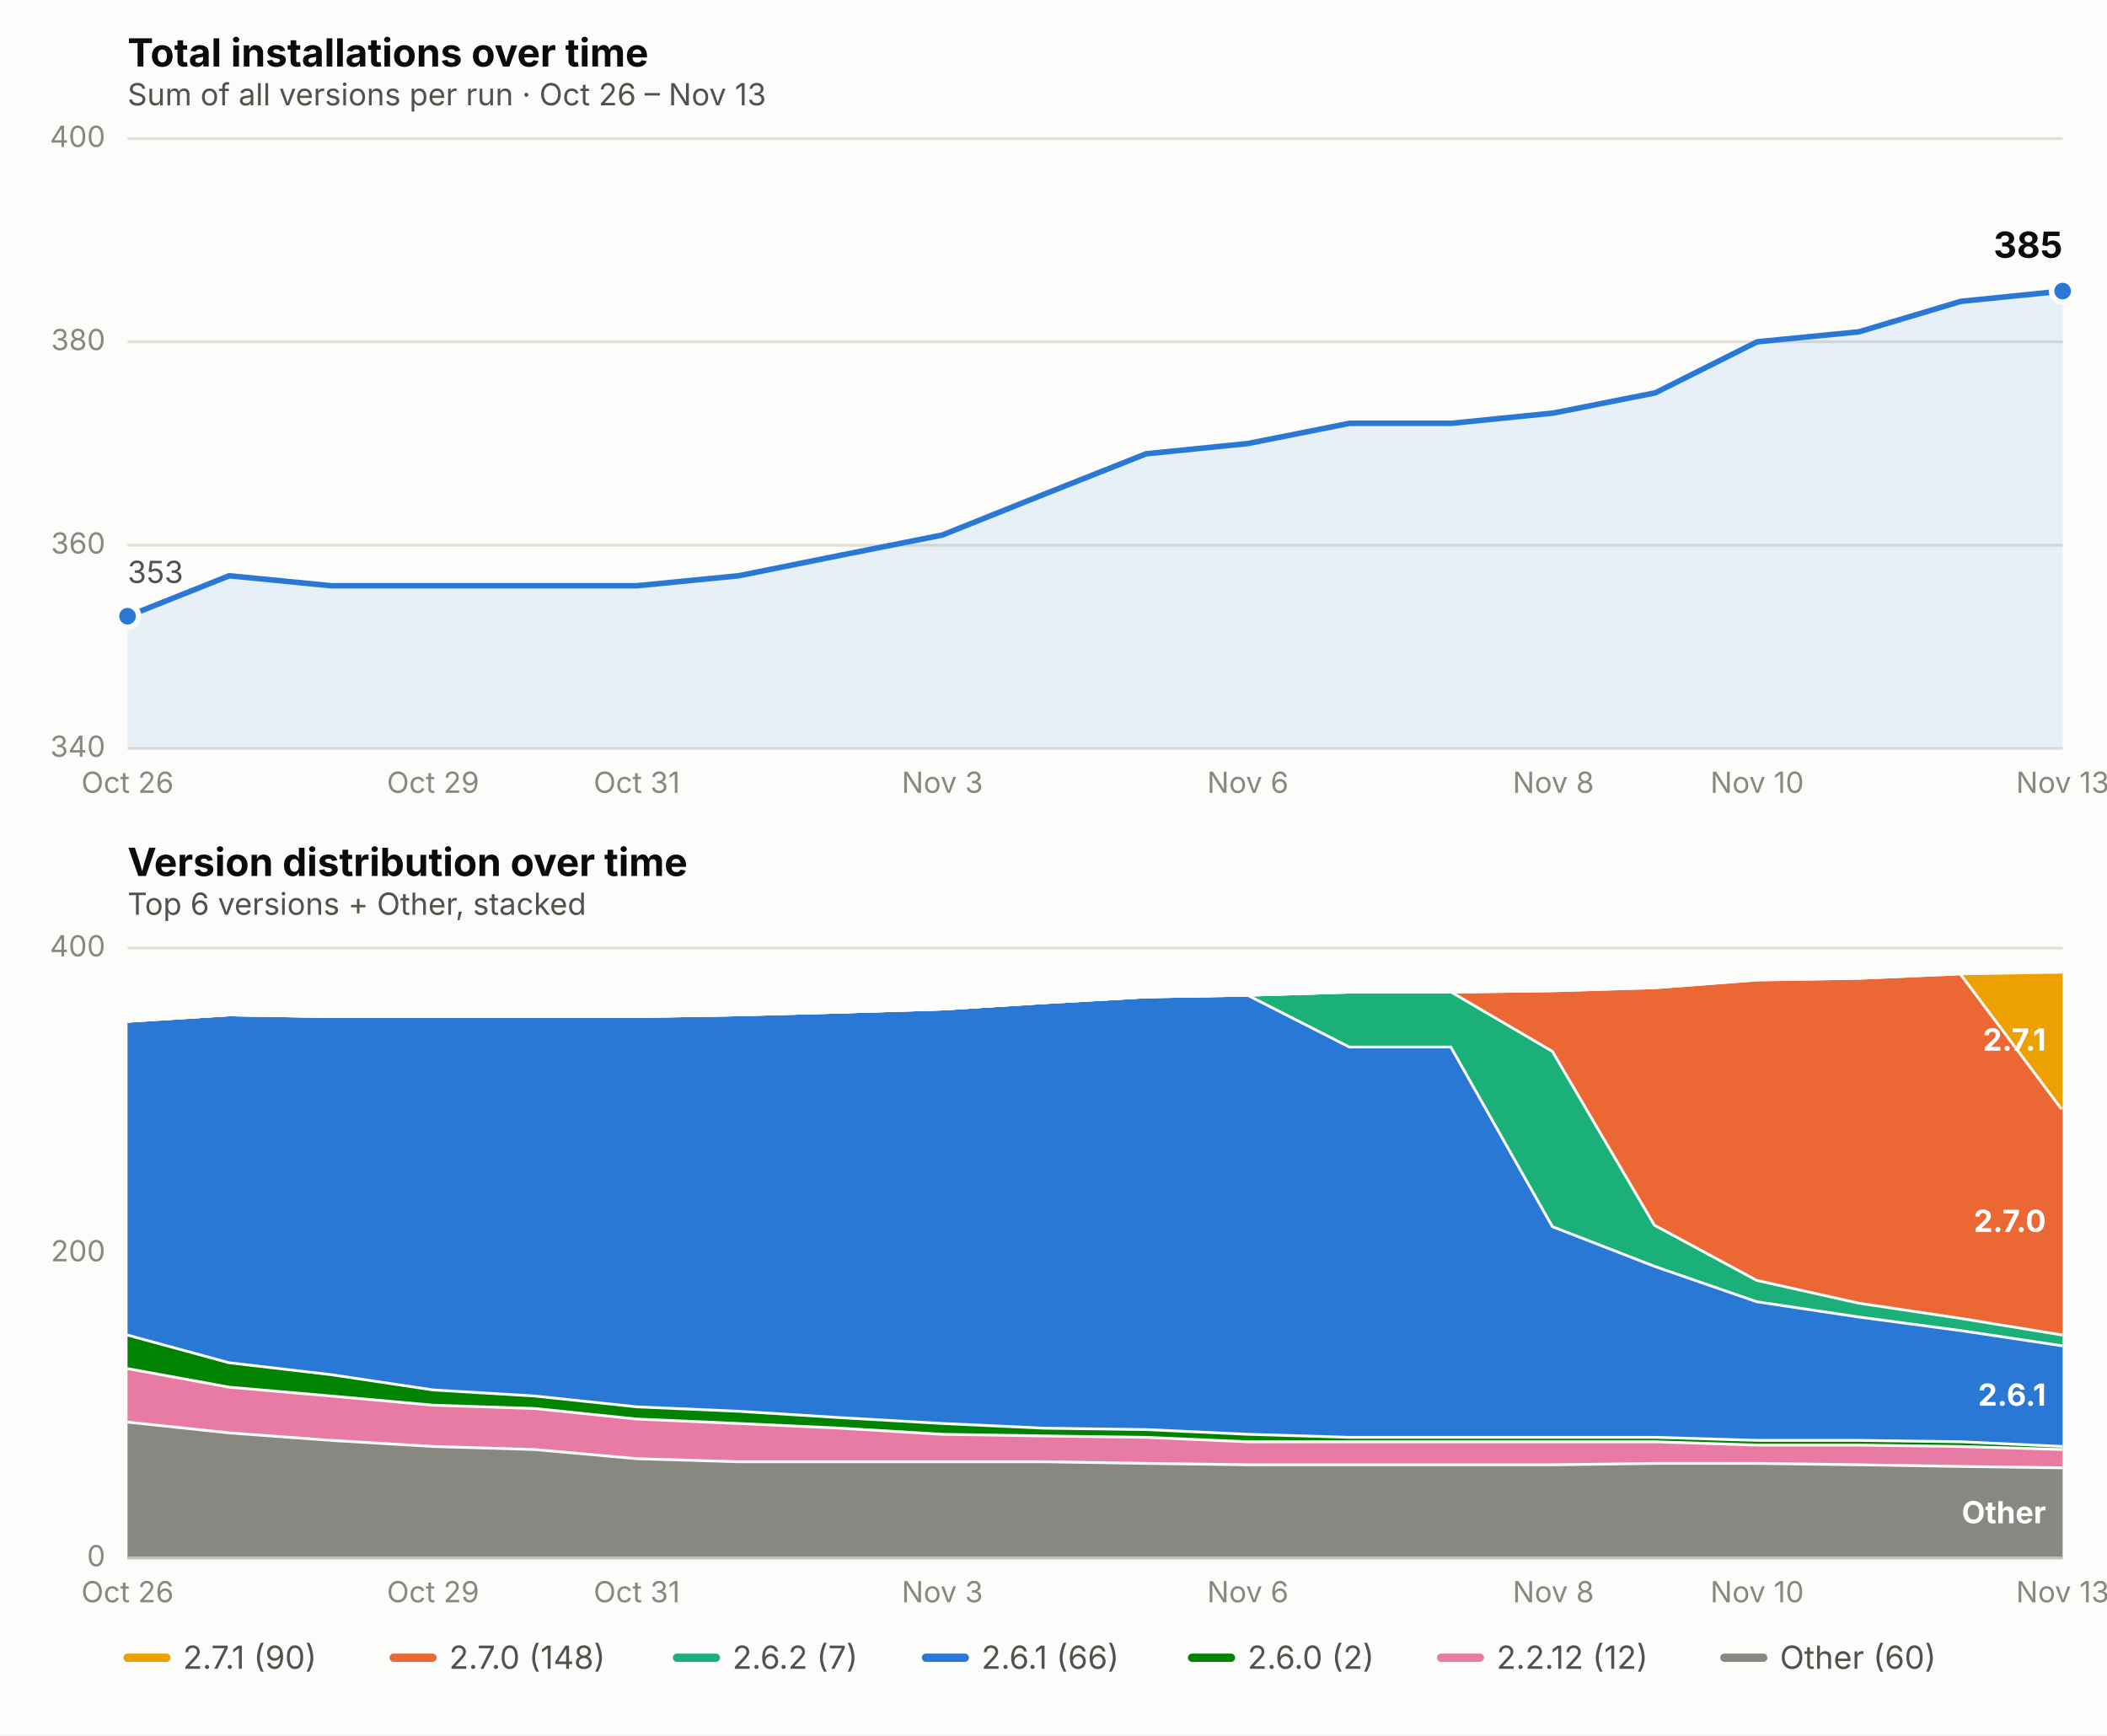
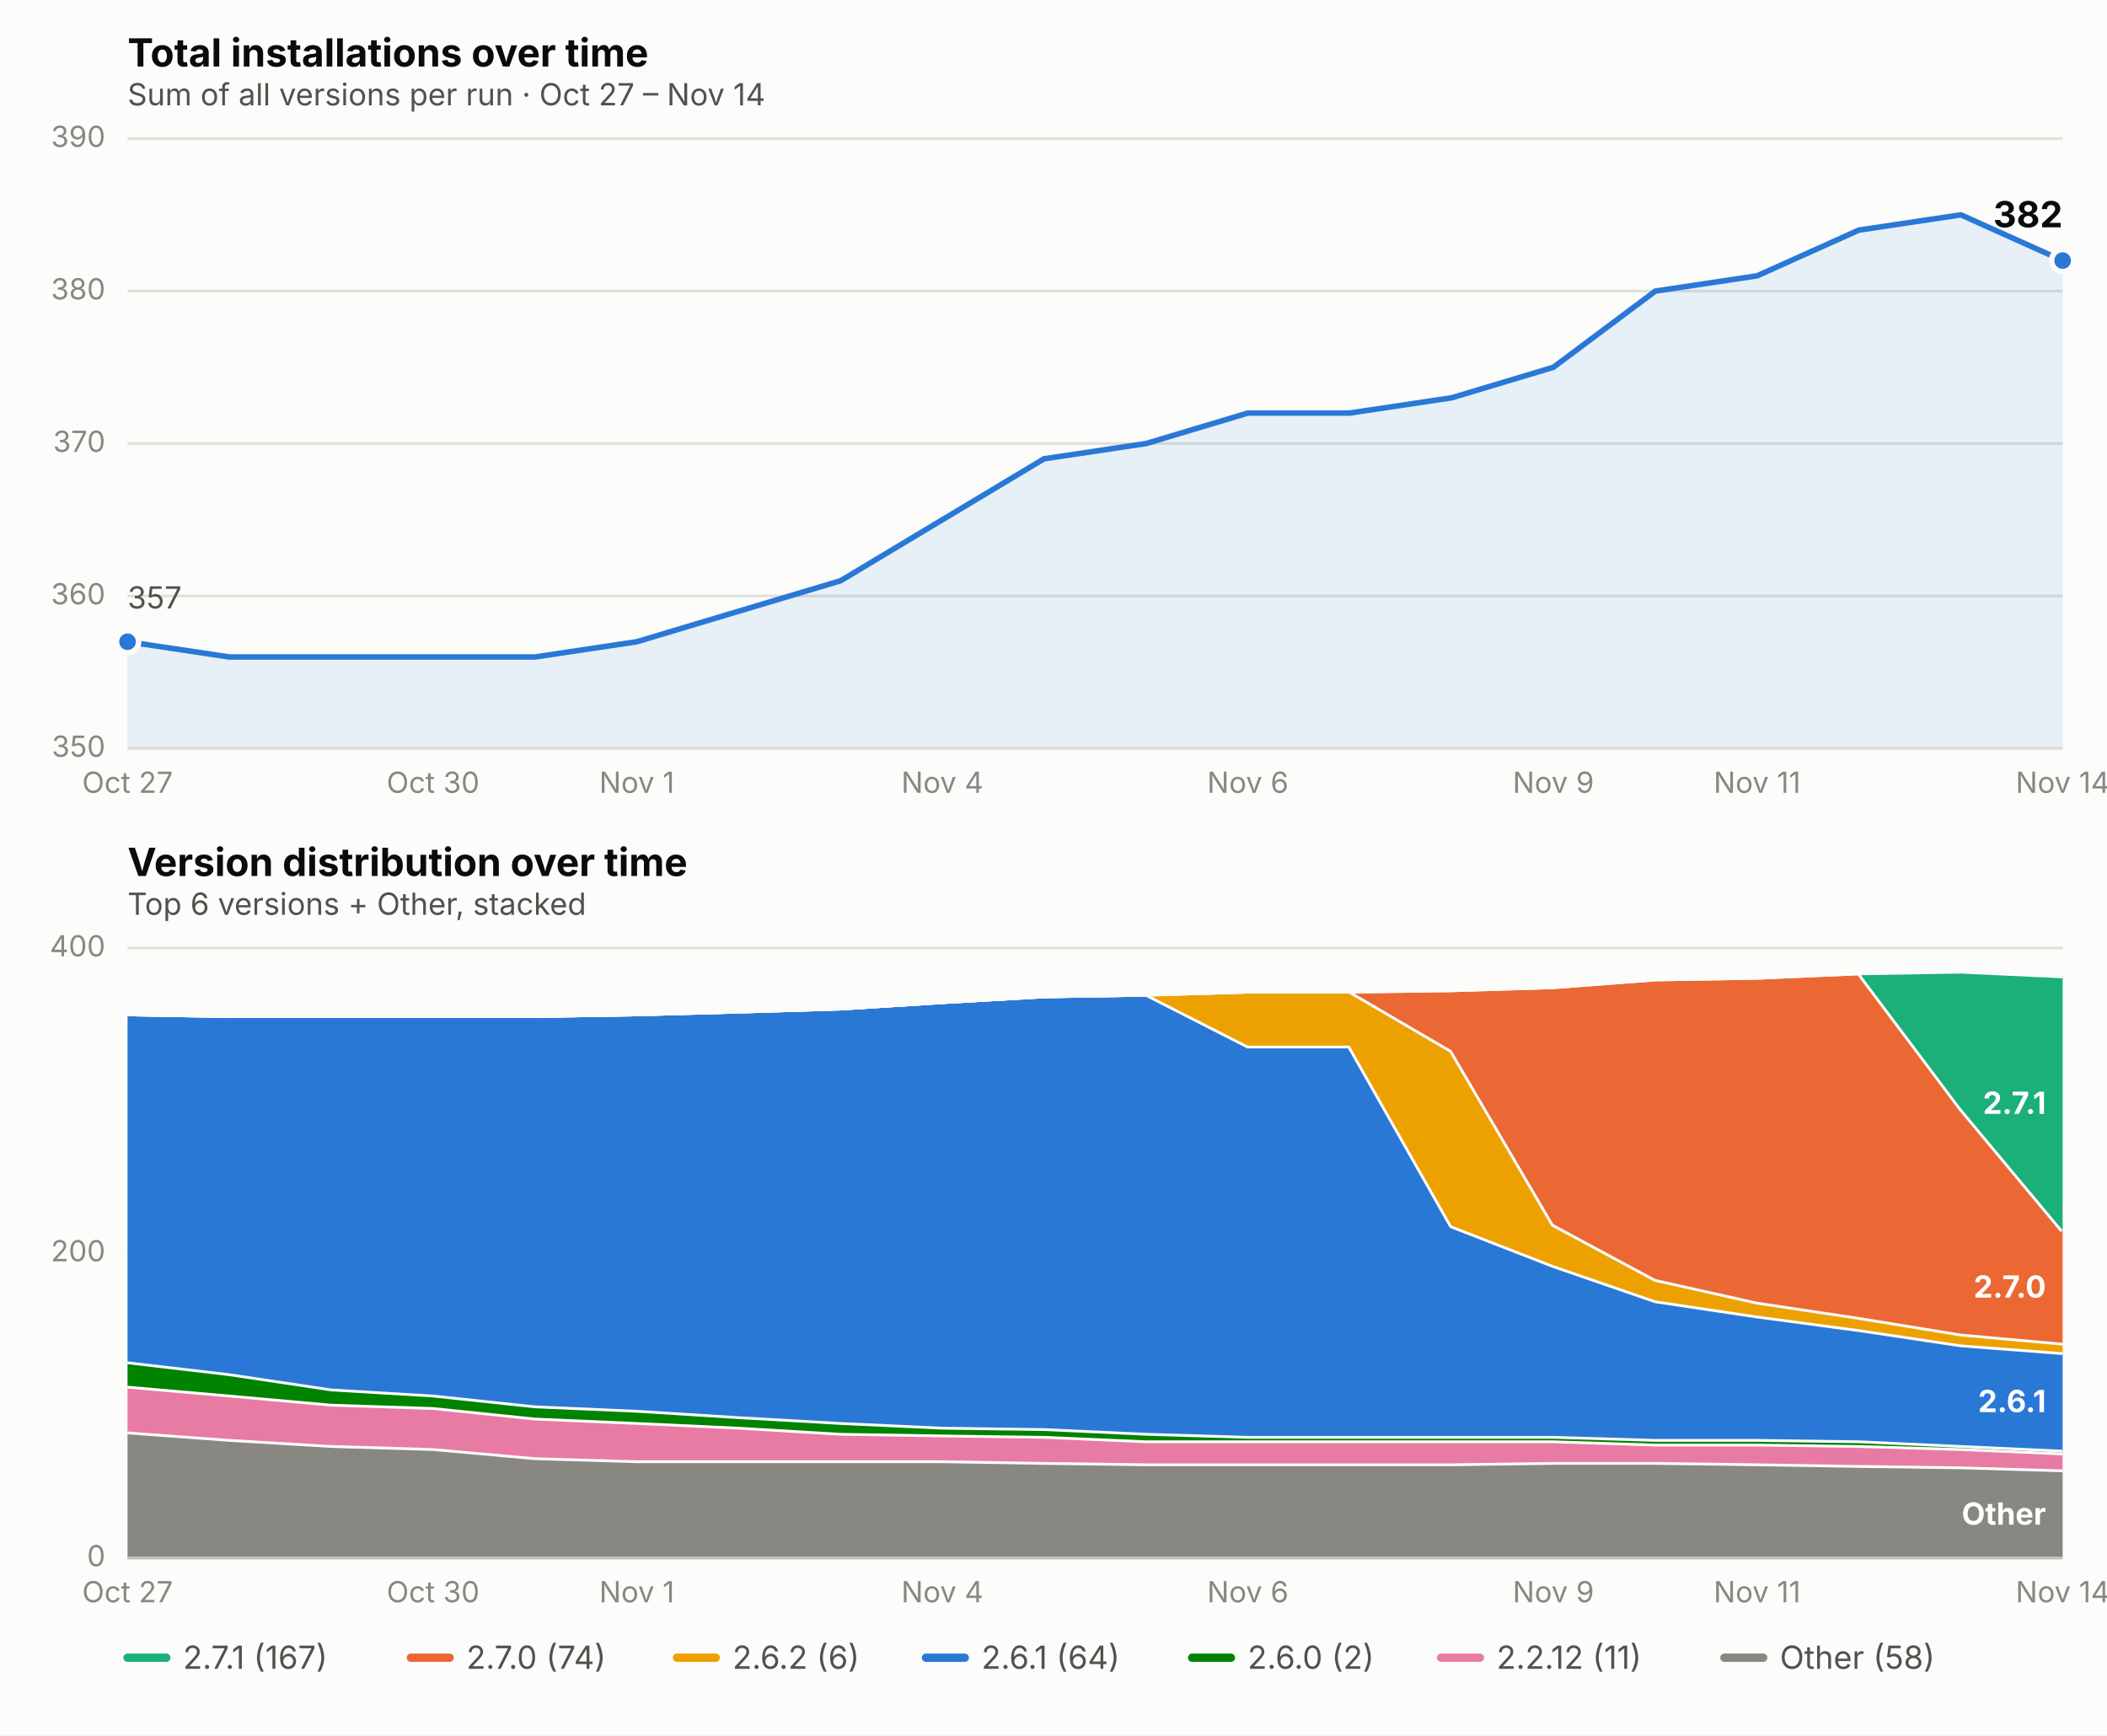
<svg xmlns="http://www.w3.org/2000/svg" viewBox="0 0 760 626" font-family="system-ui, -apple-system, Segoe UI, sans-serif">
  <rect x="0" y="0" width="760" height="626" fill="#fcfcfb" />
  <text x="46" y="24" font-size="14" font-weight="650" fill="#0b0b0b">Total installations over time</text>
-   <text x="46" y="38" font-size="11" fill="#52514e">Sum of all versions per run · Oct 26 – Nov 13</text>
+   <text x="46" y="38" font-size="11" fill="#52514e">Sum of all versions per run · Oct 27 – Nov 14</text>
  <line x1="46" x2="744" y1="270.0" y2="270.0" stroke="#e1e0d9" stroke-width="1" />
-   <text x="38" y="273.0" font-size="10.5" fill="#898781" text-anchor="end">340</text>
-   <line x1="46" x2="744" y1="196.7" y2="196.7" stroke="#e1e0d9" stroke-width="1" />
-   <text x="38" y="199.7" font-size="10.5" fill="#898781" text-anchor="end">360</text>
-   <line x1="46" x2="744" y1="123.3" y2="123.3" stroke="#e1e0d9" stroke-width="1" />
-   <text x="38" y="126.3" font-size="10.5" fill="#898781" text-anchor="end">380</text>
+   <text x="38" y="273.0" font-size="10.5" fill="#898781" text-anchor="end">350</text>
+   <line x1="46" x2="744" y1="215.0" y2="215.0" stroke="#e1e0d9" stroke-width="1" />
+   <text x="38" y="218.0" font-size="10.5" fill="#898781" text-anchor="end">360</text>
+   <line x1="46" x2="744" y1="160.0" y2="160.0" stroke="#e1e0d9" stroke-width="1" />
+   <text x="38" y="163.0" font-size="10.5" fill="#898781" text-anchor="end">370</text>
+   <line x1="46" x2="744" y1="105.0" y2="105.0" stroke="#e1e0d9" stroke-width="1" />
+   <text x="38" y="108.0" font-size="10.5" fill="#898781" text-anchor="end">380</text>
  <line x1="46" x2="744" y1="50.0" y2="50.0" stroke="#e1e0d9" stroke-width="1" />
-   <text x="38" y="53.0" font-size="10.5" fill="#898781" text-anchor="end">400</text>
-   <text x="46.0" y="286" font-size="10.5" fill="#898781" text-anchor="middle">Oct 26</text>
-   <text x="156.2" y="286" font-size="10.5" fill="#898781" text-anchor="middle">Oct 29</text>
-   <text x="229.7" y="286" font-size="10.5" fill="#898781" text-anchor="middle">Oct 31</text>
-   <text x="339.9" y="286" font-size="10.5" fill="#898781" text-anchor="middle">Nov 3</text>
+   <text x="38" y="53.0" font-size="10.5" fill="#898781" text-anchor="end">390</text>
+   <text x="46.0" y="286" font-size="10.5" fill="#898781" text-anchor="middle">Oct 27</text>
+   <text x="156.2" y="286" font-size="10.5" fill="#898781" text-anchor="middle">Oct 30</text>
+   <text x="229.7" y="286" font-size="10.5" fill="#898781" text-anchor="middle">Nov 1</text>
+   <text x="339.9" y="286" font-size="10.5" fill="#898781" text-anchor="middle">Nov 4</text>
  <text x="450.1" y="286" font-size="10.5" fill="#898781" text-anchor="middle">Nov 6</text>
-   <text x="560.3" y="286" font-size="10.5" fill="#898781" text-anchor="middle">Nov 8</text>
-   <text x="633.8" y="286" font-size="10.5" fill="#898781" text-anchor="middle">Nov 10</text>
-   <text x="744.0" y="286" font-size="10.5" fill="#898781" text-anchor="middle">Nov 13</text>
-   <path d="M 46.0,270.0 L 46.0,222.3 L 82.7,207.7 L 119.5,211.3 L 156.2,211.3 L 192.9,211.3 L 229.7,211.3 L 266.4,207.7 L 303.2,200.3 L 339.9,193.0 L 376.6,178.3 L 413.4,163.7 L 450.1,160.0 L 486.8,152.7 L 523.6,152.7 L 560.3,149.0 L 597.1,141.7 L 633.8,123.3 L 670.5,119.7 L 707.3,108.7 L 744.0,105.0 L 744.0,270.0 Z" fill="#2a78d6" opacity="0.10" stroke="none" />
-   <path d="M 46.0,222.3 L 82.7,207.7 L 119.5,211.3 L 156.2,211.3 L 192.9,211.3 L 229.7,211.3 L 266.4,207.7 L 303.2,200.3 L 339.9,193.0 L 376.6,178.3 L 413.4,163.7 L 450.1,160.0 L 486.8,152.7 L 523.6,152.7 L 560.3,149.0 L 597.1,141.7 L 633.8,123.3 L 670.5,119.7 L 707.3,108.7 L 744.0,105.0" fill="none" stroke="#2a78d6" stroke-width="2" stroke-linejoin="round" stroke-linecap="round" />
-   <circle cx="46.0" cy="222.3" r="4" fill="#2a78d6" stroke="#fcfcfb" stroke-width="2" />
-   <circle cx="744.0" cy="105.0" r="4" fill="#2a78d6" stroke="#fcfcfb" stroke-width="2" />
-   <text x="744.0" y="93.0" font-size="13" font-weight="650" fill="#0b0b0b" text-anchor="end">385</text>
-   <text x="46.0" y="210.3" font-size="11" fill="#52514e" text-anchor="start">353</text>
+   <text x="560.3" y="286" font-size="10.5" fill="#898781" text-anchor="middle">Nov 9</text>
+   <text x="633.8" y="286" font-size="10.5" fill="#898781" text-anchor="middle">Nov 11</text>
+   <text x="744.0" y="286" font-size="10.5" fill="#898781" text-anchor="middle">Nov 14</text>
+   <path d="M 46.0,270.0 L 46.0,231.5 L 82.7,237.0 L 119.5,237.0 L 156.2,237.0 L 192.9,237.0 L 229.7,231.5 L 266.4,220.5 L 303.2,209.5 L 339.9,187.5 L 376.6,165.5 L 413.4,160.0 L 450.1,149.0 L 486.8,149.0 L 523.6,143.5 L 560.3,132.5 L 597.1,105.0 L 633.8,99.5 L 670.5,83.0 L 707.3,77.5 L 744.0,94.0 L 744.0,270.0 Z" fill="#2a78d6" opacity="0.10" stroke="none" />
+   <path d="M 46.0,231.5 L 82.7,237.0 L 119.5,237.0 L 156.2,237.0 L 192.9,237.0 L 229.7,231.5 L 266.4,220.5 L 303.2,209.5 L 339.9,187.5 L 376.6,165.5 L 413.4,160.0 L 450.1,149.0 L 486.8,149.0 L 523.6,143.5 L 560.3,132.5 L 597.1,105.0 L 633.8,99.5 L 670.5,83.0 L 707.3,77.5 L 744.0,94.0" fill="none" stroke="#2a78d6" stroke-width="2" stroke-linejoin="round" stroke-linecap="round" />
+   <circle cx="46.0" cy="231.5" r="4" fill="#2a78d6" stroke="#fcfcfb" stroke-width="2" />
+   <circle cx="744.0" cy="94.0" r="4" fill="#2a78d6" stroke="#fcfcfb" stroke-width="2" />
+   <text x="744.0" y="82.0" font-size="13" font-weight="650" fill="#0b0b0b" text-anchor="end">382</text>
+   <text x="46.0" y="219.5" font-size="11" fill="#52514e" text-anchor="start">357</text>
  <text x="46" y="316" font-size="14" font-weight="650" fill="#0b0b0b">Version distribution over time</text>
  <text x="46" y="330" font-size="11" fill="#52514e">Top 6 versions + Other, stacked</text>
  <line x1="46" x2="744" y1="562.0" y2="562.0" stroke="#e1e0d9" stroke-width="1" />
  <text x="38" y="565.0" font-size="10.5" fill="#898781" text-anchor="end">0</text>
  <line x1="46" x2="744" y1="452.0" y2="452.0" stroke="#e1e0d9" stroke-width="1" />
  <text x="38" y="455.0" font-size="10.5" fill="#898781" text-anchor="end">200</text>
  <line x1="46" x2="744" y1="342.0" y2="342.0" stroke="#e1e0d9" stroke-width="1" />
  <text x="38" y="345.0" font-size="10.5" fill="#898781" text-anchor="end">400</text>
-   <text x="46.0" y="578" font-size="10.5" fill="#898781" text-anchor="middle">Oct 26</text>
-   <text x="156.2" y="578" font-size="10.5" fill="#898781" text-anchor="middle">Oct 29</text>
-   <text x="229.7" y="578" font-size="10.5" fill="#898781" text-anchor="middle">Oct 31</text>
-   <text x="339.9" y="578" font-size="10.5" fill="#898781" text-anchor="middle">Nov 3</text>
+   <text x="46.0" y="578" font-size="10.5" fill="#898781" text-anchor="middle">Oct 27</text>
+   <text x="156.2" y="578" font-size="10.5" fill="#898781" text-anchor="middle">Oct 30</text>
+   <text x="229.7" y="578" font-size="10.5" fill="#898781" text-anchor="middle">Nov 1</text>
+   <text x="339.9" y="578" font-size="10.5" fill="#898781" text-anchor="middle">Nov 4</text>
  <text x="450.1" y="578" font-size="10.5" fill="#898781" text-anchor="middle">Nov 6</text>
-   <text x="560.3" y="578" font-size="10.5" fill="#898781" text-anchor="middle">Nov 8</text>
-   <text x="633.8" y="578" font-size="10.5" fill="#898781" text-anchor="middle">Nov 10</text>
-   <text x="744.0" y="578" font-size="10.5" fill="#898781" text-anchor="middle">Nov 13</text>
-   <path d="M 46.0,512.5 L 82.7,516.4 L 119.5,519.1 L 156.2,521.3 L 192.9,522.4 L 229.7,525.7 L 266.4,526.8 L 303.2,526.8 L 339.9,526.8 L 376.6,526.8 L 413.4,527.4 L 450.1,527.9 L 486.8,527.9 L 523.6,527.9 L 560.3,527.9 L 597.1,527.4 L 633.8,527.4 L 670.5,527.9 L 707.3,528.5 L 744.0,529.0 L 744.0,562.0 L 707.3,562.0 L 670.5,562.0 L 633.8,562.0 L 597.1,562.0 L 560.3,562.0 L 523.6,562.0 L 486.8,562.0 L 450.1,562.0 L 413.4,562.0 L 376.6,562.0 L 339.9,562.0 L 303.2,562.0 L 266.4,562.0 L 229.7,562.0 L 192.9,562.0 L 156.2,562.0 L 119.5,562.0 L 82.7,562.0 L 46.0,562.0 Z" fill="#898781" stroke="none" />
-   <path d="M 46.0,512.5 L 82.7,516.4 L 119.5,519.1 L 156.2,521.3 L 192.9,522.4 L 229.7,525.7 L 266.4,526.8 L 303.2,526.8 L 339.9,526.8 L 376.6,526.8 L 413.4,527.4 L 450.1,527.9 L 486.8,527.9 L 523.6,527.9 L 560.3,527.9 L 597.1,527.4 L 633.8,527.4 L 670.5,527.9 L 707.3,528.5 L 744.0,529.0" fill="none" stroke="#fcfcfb" stroke-width="2" />
-   <path d="M 46.0,493.2 L 82.7,499.9 L 119.5,503.1 L 156.2,506.4 L 192.9,507.6 L 229.7,511.4 L 266.4,513.0 L 303.2,514.7 L 339.9,516.9 L 376.6,517.5 L 413.4,518.0 L 450.1,519.6 L 486.8,519.6 L 523.6,519.6 L 560.3,519.6 L 597.1,519.6 L 633.8,520.8 L 670.5,520.8 L 707.3,521.3 L 744.0,522.4 L 744.0,529.0 L 707.3,528.5 L 670.5,527.9 L 633.8,527.4 L 597.1,527.4 L 560.3,527.9 L 523.6,527.9 L 486.8,527.9 L 450.1,527.9 L 413.4,527.4 L 376.6,526.8 L 339.9,526.8 L 303.2,526.8 L 266.4,526.8 L 229.7,525.7 L 192.9,522.4 L 156.2,521.3 L 119.5,519.1 L 82.7,516.4 L 46.0,512.5 Z" fill="#e87ba4" stroke="none" />
-   <path d="M 46.0,493.2 L 82.7,499.9 L 119.5,503.1 L 156.2,506.4 L 192.9,507.6 L 229.7,511.4 L 266.4,513.0 L 303.2,514.7 L 339.9,516.9 L 376.6,517.5 L 413.4,518.0 L 450.1,519.6 L 486.8,519.6 L 523.6,519.6 L 560.3,519.6 L 597.1,519.6 L 633.8,520.8 L 670.5,520.8 L 707.3,521.3 L 744.0,522.4" fill="none" stroke="#fcfcfb" stroke-width="2" />
-   <path d="M 46.0,481.1 L 82.7,491.1 L 119.5,495.4 L 156.2,500.9 L 192.9,503.1 L 229.7,507.0 L 266.4,508.6 L 303.2,510.9 L 339.9,513.0 L 376.6,514.7 L 413.4,515.2 L 450.1,516.9 L 486.8,518.0 L 523.6,518.0 L 560.3,518.0 L 597.1,518.0 L 633.8,519.1 L 670.5,519.1 L 707.3,519.6 L 744.0,521.3 L 744.0,522.4 L 707.3,521.3 L 670.5,520.8 L 633.8,520.8 L 597.1,519.6 L 560.3,519.6 L 523.6,519.6 L 486.8,519.6 L 450.1,519.6 L 413.4,518.0 L 376.6,517.5 L 339.9,516.9 L 303.2,514.7 L 266.4,513.0 L 229.7,511.4 L 192.9,507.6 L 156.2,506.4 L 119.5,503.1 L 82.7,499.9 L 46.0,493.2 Z" fill="#008300" stroke="none" />
-   <path d="M 46.0,481.1 L 82.7,491.1 L 119.5,495.4 L 156.2,500.9 L 192.9,503.1 L 229.7,507.0 L 266.4,508.6 L 303.2,510.9 L 339.9,513.0 L 376.6,514.7 L 413.4,515.2 L 450.1,516.9 L 486.8,518.0 L 523.6,518.0 L 560.3,518.0 L 597.1,518.0 L 633.8,519.1 L 670.5,519.1 L 707.3,519.6 L 744.0,521.3" fill="none" stroke="#fcfcfb" stroke-width="2" />
-   <path d="M 46.0,367.9 L 82.7,365.6 L 119.5,366.2 L 156.2,366.2 L 192.9,366.2 L 229.7,366.2 L 266.4,365.6 L 303.2,364.6 L 339.9,363.5 L 376.6,361.2 L 413.4,359.1 L 450.1,358.5 L 486.8,377.2 L 523.6,377.2 L 560.3,442.1 L 597.1,456.4 L 633.8,469.1 L 670.5,474.6 L 707.3,479.5 L 744.0,485.0 L 744.0,521.3 L 707.3,519.6 L 670.5,519.1 L 633.8,519.1 L 597.1,518.0 L 560.3,518.0 L 523.6,518.0 L 486.8,518.0 L 450.1,516.9 L 413.4,515.2 L 376.6,514.7 L 339.9,513.0 L 303.2,510.9 L 266.4,508.6 L 229.7,507.0 L 192.9,503.1 L 156.2,500.9 L 119.5,495.4 L 82.7,491.1 L 46.0,481.1 Z" fill="#2a78d6" stroke="none" />
-   <path d="M 46.0,367.9 L 82.7,365.6 L 119.5,366.2 L 156.2,366.2 L 192.9,366.2 L 229.7,366.2 L 266.4,365.6 L 303.2,364.6 L 339.9,363.5 L 376.6,361.2 L 413.4,359.1 L 450.1,358.5 L 486.8,377.2 L 523.6,377.2 L 560.3,442.1 L 597.1,456.4 L 633.8,469.1 L 670.5,474.6 L 707.3,479.5 L 744.0,485.0" fill="none" stroke="#fcfcfb" stroke-width="2" />
-   <path d="M 46.0,367.9 L 82.7,365.6 L 119.5,366.2 L 156.2,366.2 L 192.9,366.2 L 229.7,366.2 L 266.4,365.6 L 303.2,364.6 L 339.9,363.5 L 376.6,361.2 L 413.4,359.1 L 450.1,358.5 L 486.8,357.4 L 523.6,357.4 L 560.3,378.9 L 597.1,441.6 L 633.8,461.4 L 670.5,469.6 L 707.3,475.1 L 744.0,481.1 L 744.0,485.0 L 707.3,479.5 L 670.5,474.6 L 633.8,469.1 L 597.1,456.4 L 560.3,442.1 L 523.6,377.2 L 486.8,377.2 L 450.1,358.5 L 413.4,359.1 L 376.6,361.2 L 339.9,363.5 L 303.2,364.6 L 266.4,365.6 L 229.7,366.2 L 192.9,366.2 L 156.2,366.2 L 119.5,366.2 L 82.7,365.6 L 46.0,367.9 Z" fill="#1baf7a" stroke="none" />
-   <path d="M 46.0,367.9 L 82.7,365.6 L 119.5,366.2 L 156.2,366.2 L 192.9,366.2 L 229.7,366.2 L 266.4,365.6 L 303.2,364.6 L 339.9,363.5 L 376.6,361.2 L 413.4,359.1 L 450.1,358.5 L 486.8,357.4 L 523.6,357.4 L 560.3,378.9 L 597.1,441.6 L 633.8,461.4 L 670.5,469.6 L 707.3,475.1 L 744.0,481.1" fill="none" stroke="#fcfcfb" stroke-width="2" />
-   <path d="M 46.0,367.9 L 82.7,365.6 L 119.5,366.2 L 156.2,366.2 L 192.9,366.2 L 229.7,366.2 L 266.4,365.6 L 303.2,364.6 L 339.9,363.5 L 376.6,361.2 L 413.4,359.1 L 450.1,358.5 L 486.8,357.4 L 523.6,357.4 L 560.3,356.9 L 597.1,355.8 L 633.8,353.0 L 670.5,352.4 L 707.3,350.8 L 744.0,399.8 L 744.0,481.1 L 707.3,475.1 L 670.5,469.6 L 633.8,461.4 L 597.1,441.6 L 560.3,378.9 L 523.6,357.4 L 486.8,357.4 L 450.1,358.5 L 413.4,359.1 L 376.6,361.2 L 339.9,363.5 L 303.2,364.6 L 266.4,365.6 L 229.7,366.2 L 192.9,366.2 L 156.2,366.2 L 119.5,366.2 L 82.7,365.6 L 46.0,367.9 Z" fill="#eb6834" stroke="none" />
-   <path d="M 46.0,367.9 L 82.7,365.6 L 119.5,366.2 L 156.2,366.2 L 192.9,366.2 L 229.7,366.2 L 266.4,365.6 L 303.2,364.6 L 339.9,363.5 L 376.6,361.2 L 413.4,359.1 L 450.1,358.5 L 486.8,357.4 L 523.6,357.4 L 560.3,356.9 L 597.1,355.8 L 633.8,353.0 L 670.5,352.4 L 707.3,350.8 L 744.0,399.8" fill="none" stroke="#fcfcfb" stroke-width="2" />
-   <path d="M 46.0,367.9 L 82.7,365.6 L 119.5,366.2 L 156.2,366.2 L 192.9,366.2 L 229.7,366.2 L 266.4,365.6 L 303.2,364.6 L 339.9,363.5 L 376.6,361.2 L 413.4,359.1 L 450.1,358.5 L 486.8,357.4 L 523.6,357.4 L 560.3,356.9 L 597.1,355.8 L 633.8,353.0 L 670.5,352.4 L 707.3,350.8 L 744.0,350.2 L 744.0,399.8 L 707.3,350.8 L 670.5,352.4 L 633.8,353.0 L 597.1,355.8 L 560.3,356.9 L 523.6,357.4 L 486.8,357.4 L 450.1,358.5 L 413.4,359.1 L 376.6,361.2 L 339.9,363.5 L 303.2,364.6 L 266.4,365.6 L 229.7,366.2 L 192.9,366.2 L 156.2,366.2 L 119.5,366.2 L 82.7,365.6 L 46.0,367.9 Z" fill="#eda100" stroke="none" />
-   <path d="M 46.0,367.9 L 82.7,365.6 L 119.5,366.2 L 156.2,366.2 L 192.9,366.2 L 229.7,366.2 L 266.4,365.6 L 303.2,364.6 L 339.9,363.5 L 376.6,361.2 L 413.4,359.1 L 450.1,358.5 L 486.8,357.4 L 523.6,357.4 L 560.3,356.9 L 597.1,355.8 L 633.8,353.0 L 670.5,352.4 L 707.3,350.8 L 744.0,350.2" fill="none" stroke="#fcfcfb" stroke-width="2" />
-   <text x="738.0" y="549.5" font-size="11" font-weight="650" fill="#ffffff" text-anchor="end">Other</text>
-   <text x="738.0" y="507.1" font-size="11" font-weight="650" fill="#ffffff" text-anchor="end">2.6.1</text>
-   <text x="738.0" y="444.4" font-size="11" font-weight="650" fill="#ffffff" text-anchor="end">2.7.0</text>
-   <text x="738.0" y="379.0" font-size="11" font-weight="650" fill="#ffffff" text-anchor="end">2.7.1</text>
+   <text x="560.3" y="578" font-size="10.5" fill="#898781" text-anchor="middle">Nov 9</text>
+   <text x="633.8" y="578" font-size="10.5" fill="#898781" text-anchor="middle">Nov 11</text>
+   <text x="744.0" y="578" font-size="10.5" fill="#898781" text-anchor="middle">Nov 14</text>
+   <path d="M 46.0,516.4 L 82.7,519.1 L 119.5,521.3 L 156.2,522.4 L 192.9,525.7 L 229.7,526.8 L 266.4,526.8 L 303.2,526.8 L 339.9,526.8 L 376.6,527.4 L 413.4,527.9 L 450.1,527.9 L 486.8,527.9 L 523.6,527.9 L 560.3,527.4 L 597.1,527.4 L 633.8,527.9 L 670.5,528.5 L 707.3,529.0 L 744.0,530.1 L 744.0,562.0 L 707.3,562.0 L 670.5,562.0 L 633.8,562.0 L 597.1,562.0 L 560.3,562.0 L 523.6,562.0 L 486.8,562.0 L 450.1,562.0 L 413.4,562.0 L 376.6,562.0 L 339.9,562.0 L 303.2,562.0 L 266.4,562.0 L 229.7,562.0 L 192.9,562.0 L 156.2,562.0 L 119.5,562.0 L 82.7,562.0 L 46.0,562.0 Z" fill="#898781" stroke="none" />
+   <path d="M 46.0,516.4 L 82.7,519.1 L 119.5,521.3 L 156.2,522.4 L 192.9,525.7 L 229.7,526.8 L 266.4,526.8 L 303.2,526.8 L 339.9,526.8 L 376.6,527.4 L 413.4,527.9 L 450.1,527.9 L 486.8,527.9 L 523.6,527.9 L 560.3,527.4 L 597.1,527.4 L 633.8,527.9 L 670.5,528.5 L 707.3,529.0 L 744.0,530.1" fill="none" stroke="#fcfcfb" stroke-width="2" />
+   <path d="M 46.0,499.9 L 82.7,503.1 L 119.5,506.4 L 156.2,507.6 L 192.9,511.4 L 229.7,513.0 L 266.4,514.7 L 303.2,516.9 L 339.9,517.5 L 376.6,518.0 L 413.4,519.6 L 450.1,519.6 L 486.8,519.6 L 523.6,519.6 L 560.3,519.6 L 597.1,520.8 L 633.8,520.8 L 670.5,521.3 L 707.3,522.4 L 744.0,524.0 L 744.0,530.1 L 707.3,529.0 L 670.5,528.5 L 633.8,527.9 L 597.1,527.4 L 560.3,527.4 L 523.6,527.9 L 486.8,527.9 L 450.1,527.9 L 413.4,527.9 L 376.6,527.4 L 339.9,526.8 L 303.2,526.8 L 266.4,526.8 L 229.7,526.8 L 192.9,525.7 L 156.2,522.4 L 119.5,521.3 L 82.7,519.1 L 46.0,516.4 Z" fill="#e87ba4" stroke="none" />
+   <path d="M 46.0,499.9 L 82.7,503.1 L 119.5,506.4 L 156.2,507.6 L 192.9,511.4 L 229.7,513.0 L 266.4,514.7 L 303.2,516.9 L 339.9,517.5 L 376.6,518.0 L 413.4,519.6 L 450.1,519.6 L 486.8,519.6 L 523.6,519.6 L 560.3,519.6 L 597.1,520.8 L 633.8,520.8 L 670.5,521.3 L 707.3,522.4 L 744.0,524.0" fill="none" stroke="#fcfcfb" stroke-width="2" />
+   <path d="M 46.0,491.1 L 82.7,495.4 L 119.5,500.9 L 156.2,503.1 L 192.9,507.0 L 229.7,508.6 L 266.4,510.9 L 303.2,513.0 L 339.9,514.7 L 376.6,515.2 L 413.4,516.9 L 450.1,518.0 L 486.8,518.0 L 523.6,518.0 L 560.3,518.0 L 597.1,519.1 L 633.8,519.1 L 670.5,519.6 L 707.3,521.3 L 744.0,523.0 L 744.0,524.0 L 707.3,522.4 L 670.5,521.3 L 633.8,520.8 L 597.1,520.8 L 560.3,519.6 L 523.6,519.6 L 486.8,519.6 L 450.1,519.6 L 413.4,519.6 L 376.6,518.0 L 339.9,517.5 L 303.2,516.9 L 266.4,514.7 L 229.7,513.0 L 192.9,511.4 L 156.2,507.6 L 119.5,506.4 L 82.7,503.1 L 46.0,499.9 Z" fill="#008300" stroke="none" />
+   <path d="M 46.0,491.1 L 82.7,495.4 L 119.5,500.9 L 156.2,503.1 L 192.9,507.0 L 229.7,508.6 L 266.4,510.9 L 303.2,513.0 L 339.9,514.7 L 376.6,515.2 L 413.4,516.9 L 450.1,518.0 L 486.8,518.0 L 523.6,518.0 L 560.3,518.0 L 597.1,519.1 L 633.8,519.1 L 670.5,519.6 L 707.3,521.3 L 744.0,523.0" fill="none" stroke="#fcfcfb" stroke-width="2" />
+   <path d="M 46.0,365.6 L 82.7,366.2 L 119.5,366.2 L 156.2,366.2 L 192.9,366.2 L 229.7,365.6 L 266.4,364.6 L 303.2,363.5 L 339.9,361.2 L 376.6,359.1 L 413.4,358.5 L 450.1,377.2 L 486.8,377.2 L 523.6,442.1 L 560.3,456.4 L 597.1,469.1 L 633.8,474.6 L 670.5,479.5 L 707.3,485.0 L 744.0,487.8 L 744.0,523.0 L 707.3,521.3 L 670.5,519.6 L 633.8,519.1 L 597.1,519.1 L 560.3,518.0 L 523.6,518.0 L 486.8,518.0 L 450.1,518.0 L 413.4,516.9 L 376.6,515.2 L 339.9,514.7 L 303.2,513.0 L 266.4,510.9 L 229.7,508.6 L 192.9,507.0 L 156.2,503.1 L 119.5,500.9 L 82.7,495.4 L 46.0,491.1 Z" fill="#2a78d6" stroke="none" />
+   <path d="M 46.0,365.6 L 82.7,366.2 L 119.5,366.2 L 156.2,366.2 L 192.9,366.2 L 229.7,365.6 L 266.4,364.6 L 303.2,363.5 L 339.9,361.2 L 376.6,359.1 L 413.4,358.5 L 450.1,377.2 L 486.8,377.2 L 523.6,442.1 L 560.3,456.4 L 597.1,469.1 L 633.8,474.6 L 670.5,479.5 L 707.3,485.0 L 744.0,487.8" fill="none" stroke="#fcfcfb" stroke-width="2" />
+   <path d="M 46.0,365.6 L 82.7,366.2 L 119.5,366.2 L 156.2,366.2 L 192.9,366.2 L 229.7,365.6 L 266.4,364.6 L 303.2,363.5 L 339.9,361.2 L 376.6,359.1 L 413.4,358.5 L 450.1,357.4 L 486.8,357.4 L 523.6,378.9 L 560.3,441.6 L 597.1,461.4 L 633.8,469.6 L 670.5,475.1 L 707.3,481.1 L 744.0,484.4 L 744.0,487.8 L 707.3,485.0 L 670.5,479.5 L 633.8,474.6 L 597.1,469.1 L 560.3,456.4 L 523.6,442.1 L 486.8,377.2 L 450.1,377.2 L 413.4,358.5 L 376.6,359.1 L 339.9,361.2 L 303.2,363.5 L 266.4,364.6 L 229.7,365.6 L 192.9,366.2 L 156.2,366.2 L 119.5,366.2 L 82.7,366.2 L 46.0,365.6 Z" fill="#eda100" stroke="none" />
+   <path d="M 46.0,365.6 L 82.7,366.2 L 119.5,366.2 L 156.2,366.2 L 192.9,366.2 L 229.7,365.6 L 266.4,364.6 L 303.2,363.5 L 339.9,361.2 L 376.6,359.1 L 413.4,358.5 L 450.1,357.4 L 486.8,357.4 L 523.6,378.9 L 560.3,441.6 L 597.1,461.4 L 633.8,469.6 L 670.5,475.1 L 707.3,481.1 L 744.0,484.4" fill="none" stroke="#fcfcfb" stroke-width="2" />
+   <path d="M 46.0,365.6 L 82.7,366.2 L 119.5,366.2 L 156.2,366.2 L 192.9,366.2 L 229.7,365.6 L 266.4,364.6 L 303.2,363.5 L 339.9,361.2 L 376.6,359.1 L 413.4,358.5 L 450.1,357.4 L 486.8,357.4 L 523.6,356.9 L 560.3,355.8 L 597.1,353.0 L 633.8,352.4 L 670.5,350.8 L 707.3,399.8 L 744.0,443.8 L 744.0,484.4 L 707.3,481.1 L 670.5,475.1 L 633.8,469.6 L 597.1,461.4 L 560.3,441.6 L 523.6,378.9 L 486.8,357.4 L 450.1,357.4 L 413.4,358.5 L 376.6,359.1 L 339.9,361.2 L 303.2,363.5 L 266.4,364.6 L 229.7,365.6 L 192.9,366.2 L 156.2,366.2 L 119.5,366.2 L 82.7,366.2 L 46.0,365.6 Z" fill="#eb6834" stroke="none" />
+   <path d="M 46.0,365.6 L 82.7,366.2 L 119.5,366.2 L 156.2,366.2 L 192.9,366.2 L 229.7,365.6 L 266.4,364.6 L 303.2,363.5 L 339.9,361.2 L 376.6,359.1 L 413.4,358.5 L 450.1,357.4 L 486.8,357.4 L 523.6,356.9 L 560.3,355.8 L 597.1,353.0 L 633.8,352.4 L 670.5,350.8 L 707.3,399.8 L 744.0,443.8" fill="none" stroke="#fcfcfb" stroke-width="2" />
+   <path d="M 46.0,365.6 L 82.7,366.2 L 119.5,366.2 L 156.2,366.2 L 192.9,366.2 L 229.7,365.6 L 266.4,364.6 L 303.2,363.5 L 339.9,361.2 L 376.6,359.1 L 413.4,358.5 L 450.1,357.4 L 486.8,357.4 L 523.6,356.9 L 560.3,355.8 L 597.1,353.0 L 633.8,352.4 L 670.5,350.8 L 707.3,350.2 L 744.0,351.9 L 744.0,443.8 L 707.3,399.8 L 670.5,350.8 L 633.8,352.4 L 597.1,353.0 L 560.3,355.8 L 523.6,356.9 L 486.8,357.4 L 450.1,357.4 L 413.4,358.5 L 376.6,359.1 L 339.9,361.2 L 303.2,363.5 L 266.4,364.6 L 229.7,365.6 L 192.9,366.2 L 156.2,366.2 L 119.5,366.2 L 82.7,366.2 L 46.0,365.6 Z" fill="#1baf7a" stroke="none" />
+   <path d="M 46.0,365.6 L 82.7,366.2 L 119.5,366.2 L 156.2,366.2 L 192.9,366.2 L 229.7,365.6 L 266.4,364.6 L 303.2,363.5 L 339.9,361.2 L 376.6,359.1 L 413.4,358.5 L 450.1,357.4 L 486.8,357.4 L 523.6,356.9 L 560.3,355.8 L 597.1,353.0 L 633.8,352.4 L 670.5,350.8 L 707.3,350.2 L 744.0,351.9" fill="none" stroke="#fcfcfb" stroke-width="2" />
+   <text x="738.0" y="550.0" font-size="11" font-weight="650" fill="#ffffff" text-anchor="end">Other</text>
+   <text x="738.0" y="509.4" font-size="11" font-weight="650" fill="#ffffff" text-anchor="end">2.6.1</text>
+   <text x="738.0" y="468.1" font-size="11" font-weight="650" fill="#ffffff" text-anchor="end">2.7.0</text>
+   <text x="738.0" y="401.8" font-size="11" font-weight="650" fill="#ffffff" text-anchor="end">2.7.1</text>
  <line x1="46" x2="744" y1="562.0" y2="562.0" stroke="#c3c2b7" stroke-width="1" />
-   <line x1="46.0" x2="60.0" y1="598.0" y2="598.0" stroke="#eda100" stroke-width="3" stroke-linecap="round" />
-   <text x="66.0" y="602.0" font-size="11.5" fill="#52514e">2.7.1 (90)</text>
-   <line x1="142.0" x2="156.0" y1="598.0" y2="598.0" stroke="#eb6834" stroke-width="3" stroke-linecap="round" />
-   <text x="162.0" y="602.0" font-size="11.5" fill="#52514e">2.7.0 (148)</text>
-   <line x1="244.2" x2="258.2" y1="598.0" y2="598.0" stroke="#1baf7a" stroke-width="3" stroke-linecap="round" />
-   <text x="264.2" y="602.0" font-size="11.5" fill="#52514e">2.6.2 (7)</text>
+   <line x1="46.0" x2="60.0" y1="598.0" y2="598.0" stroke="#1baf7a" stroke-width="3" stroke-linecap="round" />
+   <text x="66.0" y="602.0" font-size="11.5" fill="#52514e">2.7.1 (167)</text>
+   <line x1="148.2" x2="162.2" y1="598.0" y2="598.0" stroke="#eb6834" stroke-width="3" stroke-linecap="round" />
+   <text x="168.2" y="602.0" font-size="11.5" fill="#52514e">2.7.0 (74)</text>
+   <line x1="244.2" x2="258.2" y1="598.0" y2="598.0" stroke="#eda100" stroke-width="3" stroke-linecap="round" />
+   <text x="264.2" y="602.0" font-size="11.5" fill="#52514e">2.6.2 (6)</text>
  <line x1="334.0" x2="348.0" y1="598.0" y2="598.0" stroke="#2a78d6" stroke-width="3" stroke-linecap="round" />
-   <text x="354.0" y="602.0" font-size="11.5" fill="#52514e">2.6.1 (66)</text>
+   <text x="354.0" y="602.0" font-size="11.5" fill="#52514e">2.6.1 (64)</text>
  <line x1="430.0" x2="444.0" y1="598.0" y2="598.0" stroke="#008300" stroke-width="3" stroke-linecap="round" />
  <text x="450.0" y="602.0" font-size="11.5" fill="#52514e">2.6.0 (2)</text>
  <line x1="519.8" x2="533.8" y1="598.0" y2="598.0" stroke="#e87ba4" stroke-width="3" stroke-linecap="round" />
-   <text x="539.8" y="602.0" font-size="11.5" fill="#52514e">2.2.12 (12)</text>
+   <text x="539.8" y="602.0" font-size="11.5" fill="#52514e">2.2.12 (11)</text>
  <line x1="622.0" x2="636.0" y1="598.0" y2="598.0" stroke="#898781" stroke-width="3" stroke-linecap="round" />
-   <text x="642.0" y="602.0" font-size="11.5" fill="#52514e">Other (60)</text>
+   <text x="642.0" y="602.0" font-size="11.5" fill="#52514e">Other (58)</text>
</svg>
